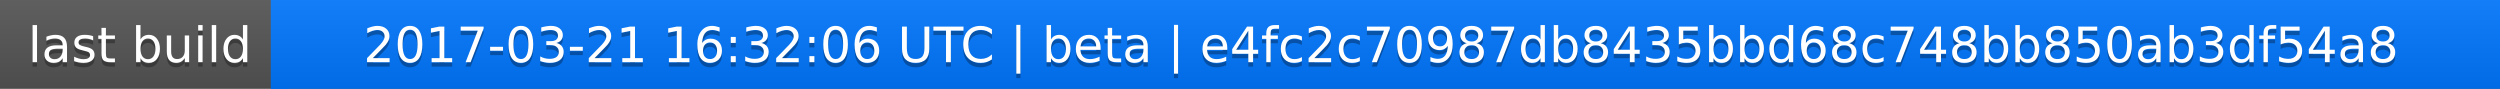
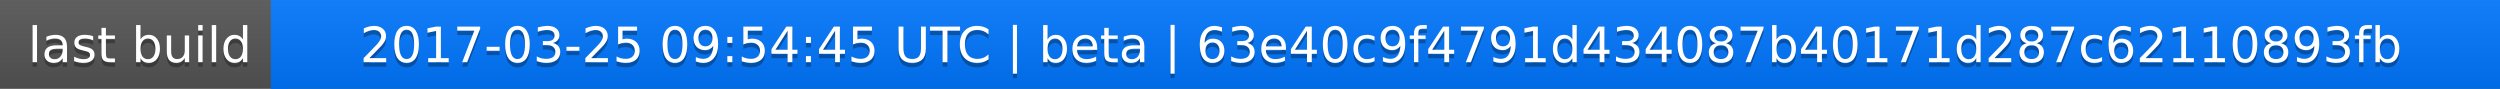
<svg xmlns="http://www.w3.org/2000/svg" width="563" height="20">
  <linearGradient id="a" x2="0" y2="100%">
    <stop offset="0" stop-color="#bbb" stop-opacity=".1" />
    <stop offset="1" stop-opacity=".1" />
  </linearGradient>
  <rect rx="0" width="563" height="20" fill="#555" />
  <rect rx="0" x="61" width="502" height="20" fill="#07f" />
  <path fill="#07f" d="M61 0h4v20h-4z" />
  <rect rx="0" width="563" height="20" fill="url(#a)" />
  <g fill="#fff" text-anchor="middle" font-family="DejaVu Sans,Verdana,Geneva,sans-serif" font-size="11">
    <text x="31.5" y="15" fill="#010101" fill-opacity=".3">last build</text>
    <text x="31.5" y="14">last build</text>
-     <text x="311" y="15" fill="#010101" fill-opacity=".3">2017-03-21 16:32:06 UTC | beta | e4fc2c70987db8435bbd68c748bb850ab3df54a8</text>
-     <text x="311" y="14">2017-03-21 16:32:06 UTC | beta | e4fc2c70987db8435bbd68c748bb850ab3df54a8</text>
+     <text x="311" y="15" fill="#010101" fill-opacity=".3">2017-03-25 09:54:45 UTC | beta | 63e40c9f4791d434087b40171d287c62110893fb</text>
+     <text x="311" y="14">2017-03-25 09:54:45 UTC | beta | 63e40c9f4791d434087b40171d287c62110893fb</text>
  </g>
</svg>
